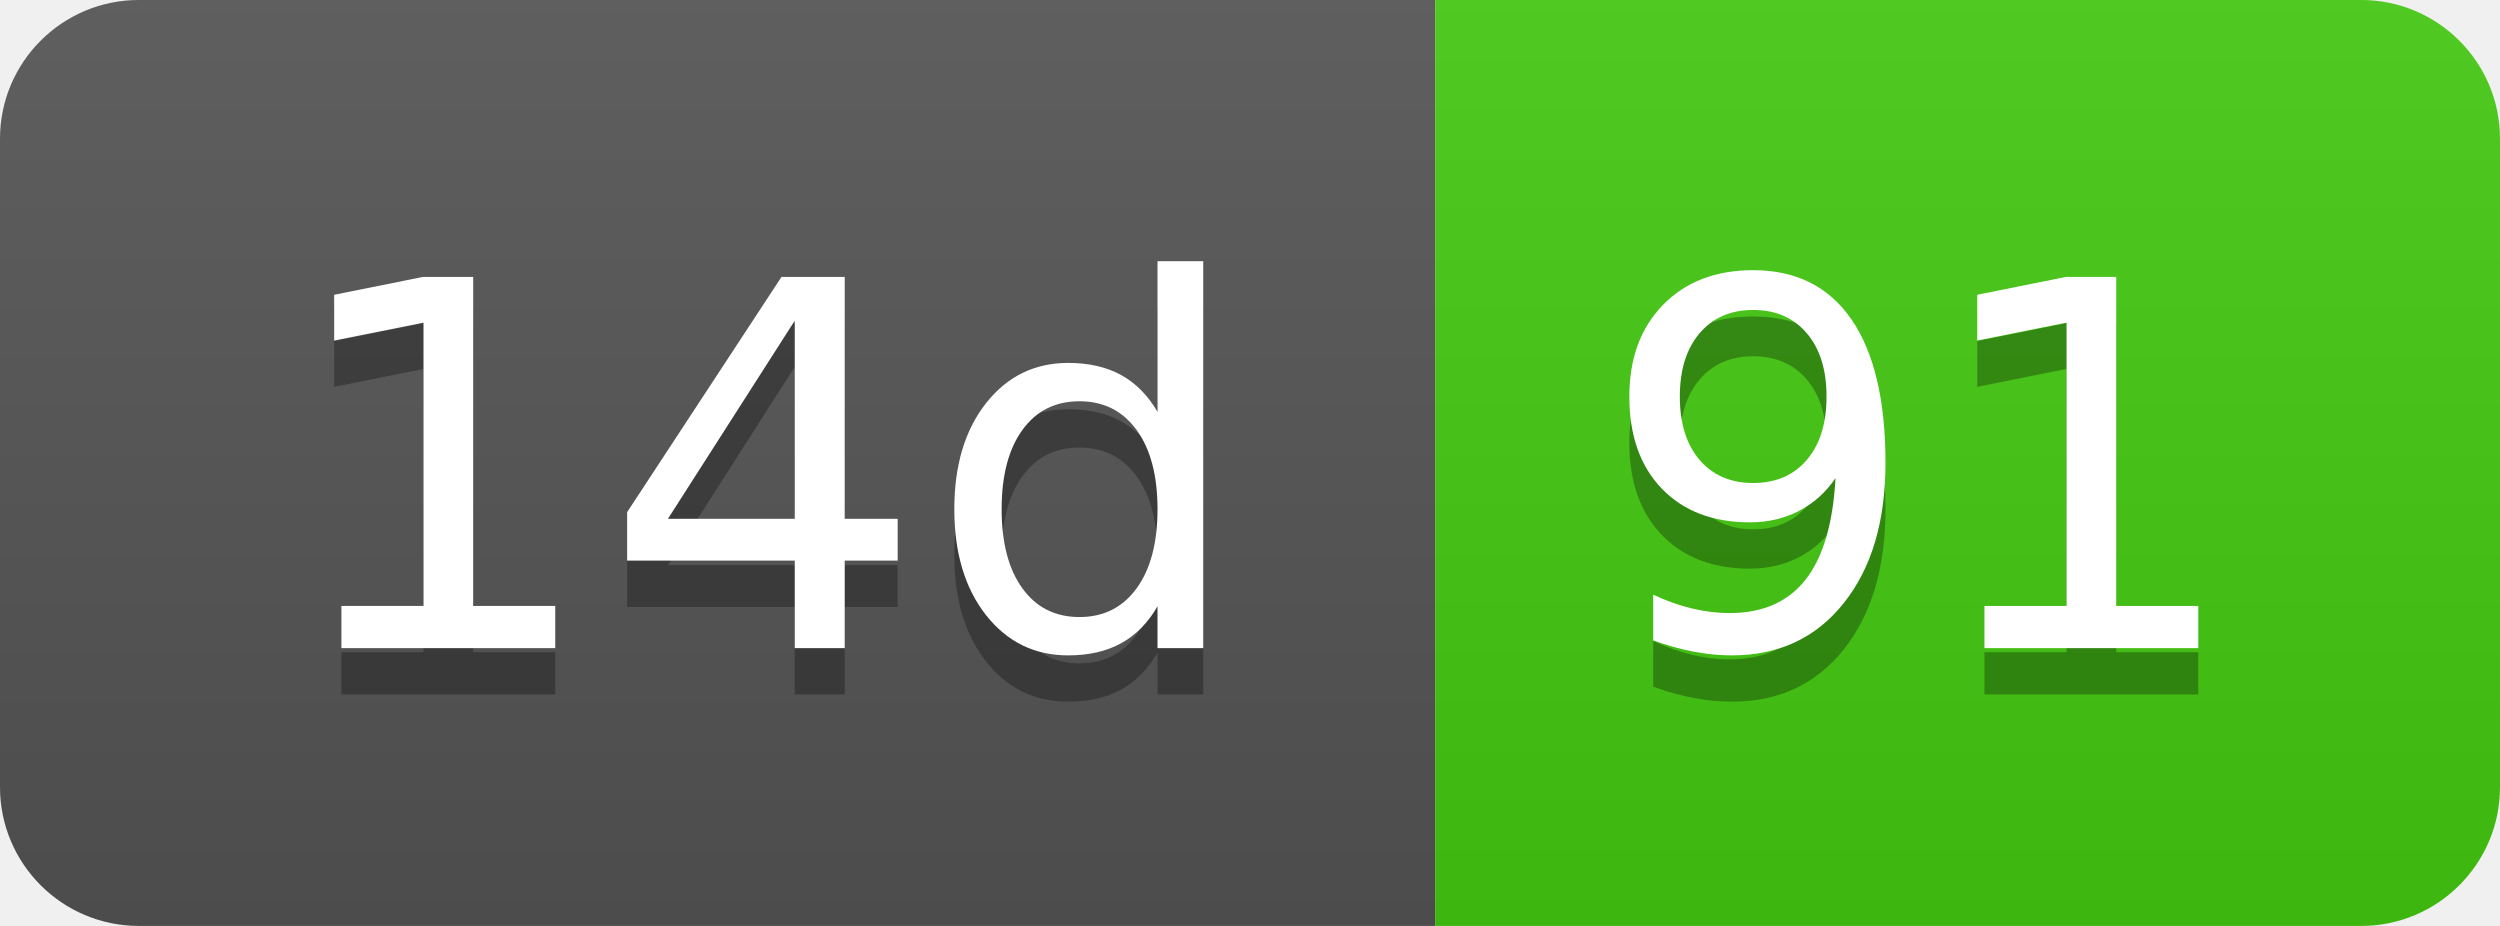
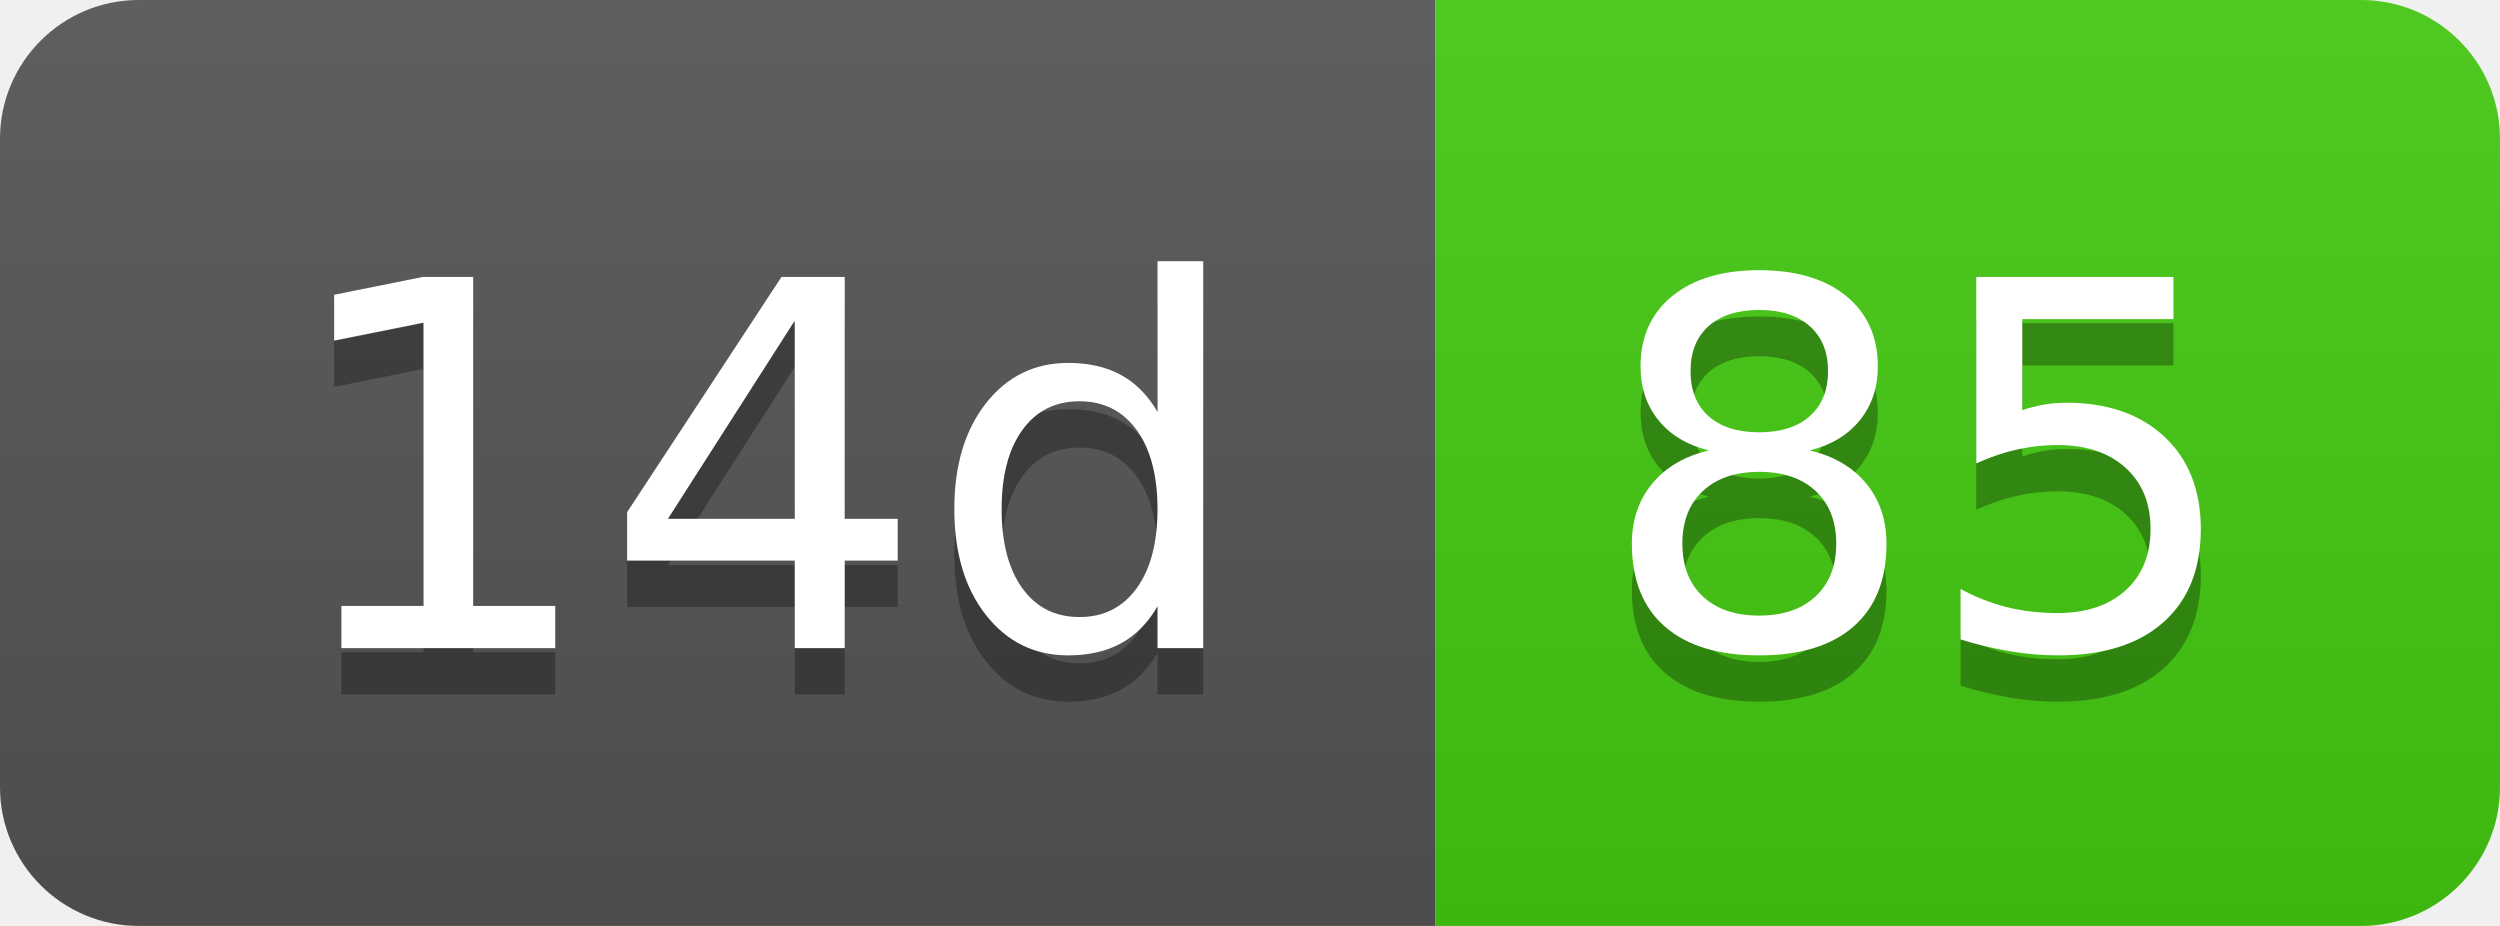
- <svg xmlns="http://www.w3.org/2000/svg" width="54" height="20" role="img" aria-label="14d: 91">
+ <svg xmlns="http://www.w3.org/2000/svg" width="54" height="20" role="img" aria-label="14d: 85">
  <linearGradient id="s" x2="0" y2="100%">
    <stop offset="0" stop-color="#bbb" stop-opacity=".1" />
    <stop offset="1" stop-opacity=".1" />
  </linearGradient>
  <clipPath id="r">
    <rect width="54" height="20" rx="3" fill="#fff" />
  </clipPath>
  <g clip-path="url(#r)">
    <rect width="31" height="20" fill="#555" />
    <rect x="31" width="23" height="20" fill="#4c1" />
    <rect width="54" height="20" fill="url(#s)" />
  </g>
  <g fill="#fff" text-anchor="middle" font-family="Verdana,Geneva,DejaVu Sans,sans-serif" text-rendering="geometricPrecision" font-size="110">
    <text aria-hidden="true" x="165" y="150" fill="#010101" fill-opacity=".3" transform="scale(.1)" textLength="210">14d</text>
    <text x="165" y="140" transform="scale(.1)" fill="#fff" textLength="210">14d</text>
-     <text aria-hidden="true" x="415" y="150" fill="#010101" fill-opacity=".3" transform="scale(.1)" textLength="130">91</text>
-     <text x="415" y="140" transform="scale(.1)" fill="#fff" textLength="130">91</text>
+     <text aria-hidden="true" x="415" y="150" fill="#010101" fill-opacity=".3" transform="scale(.1)" textLength="130">85</text>
+     <text x="415" y="140" transform="scale(.1)" fill="#fff" textLength="130">85</text>
  </g>
</svg>
